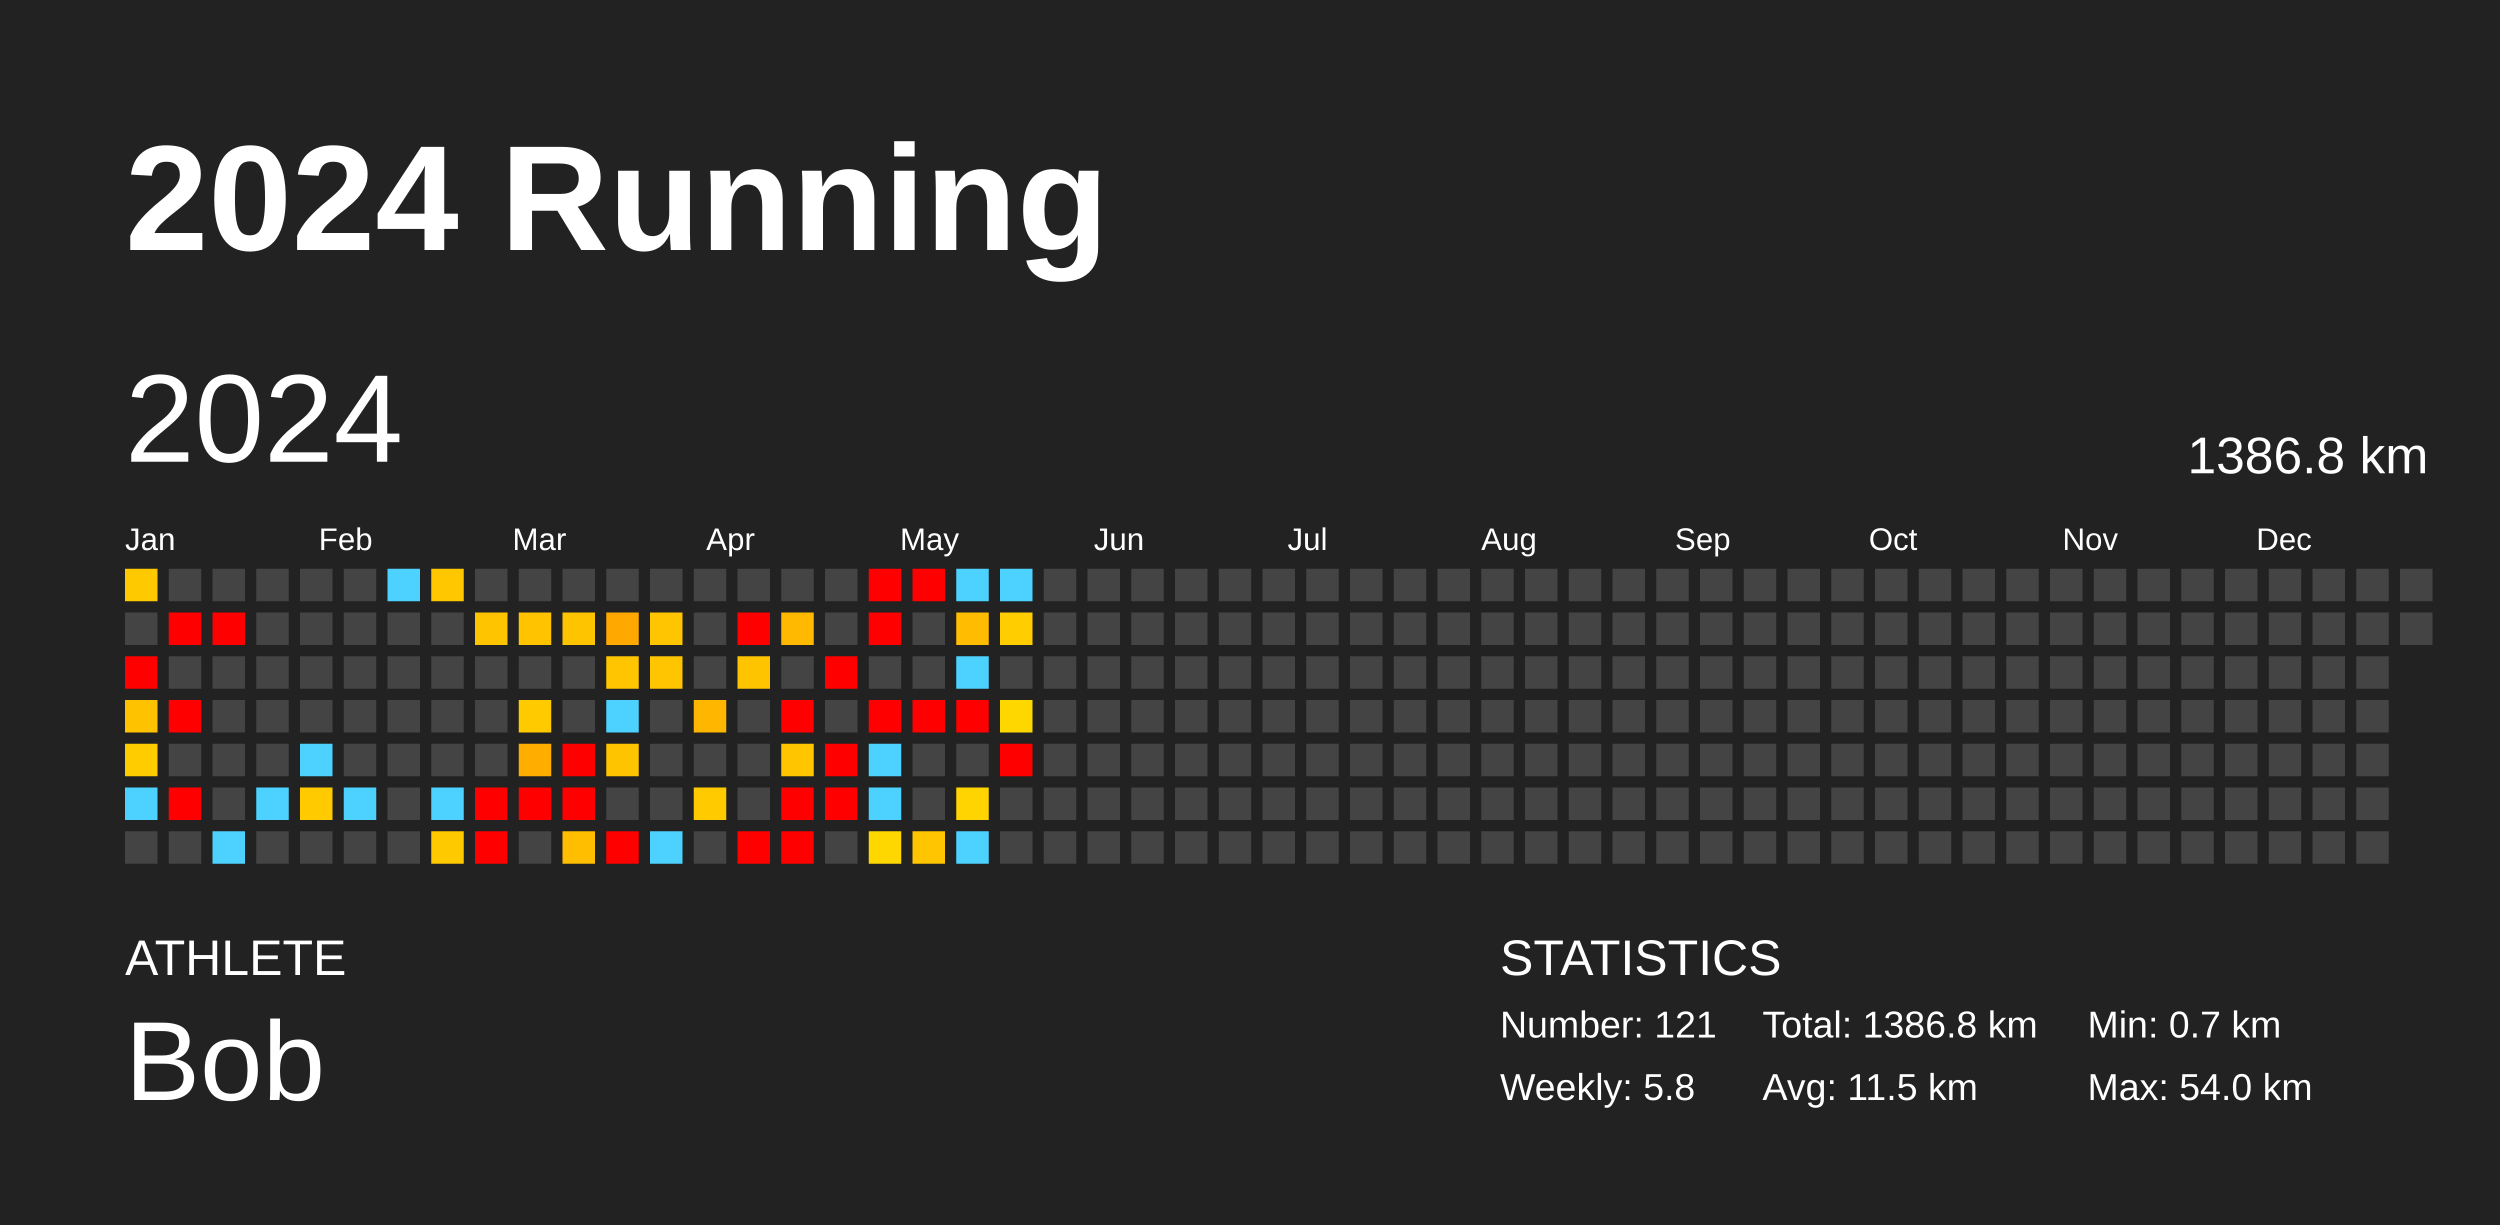
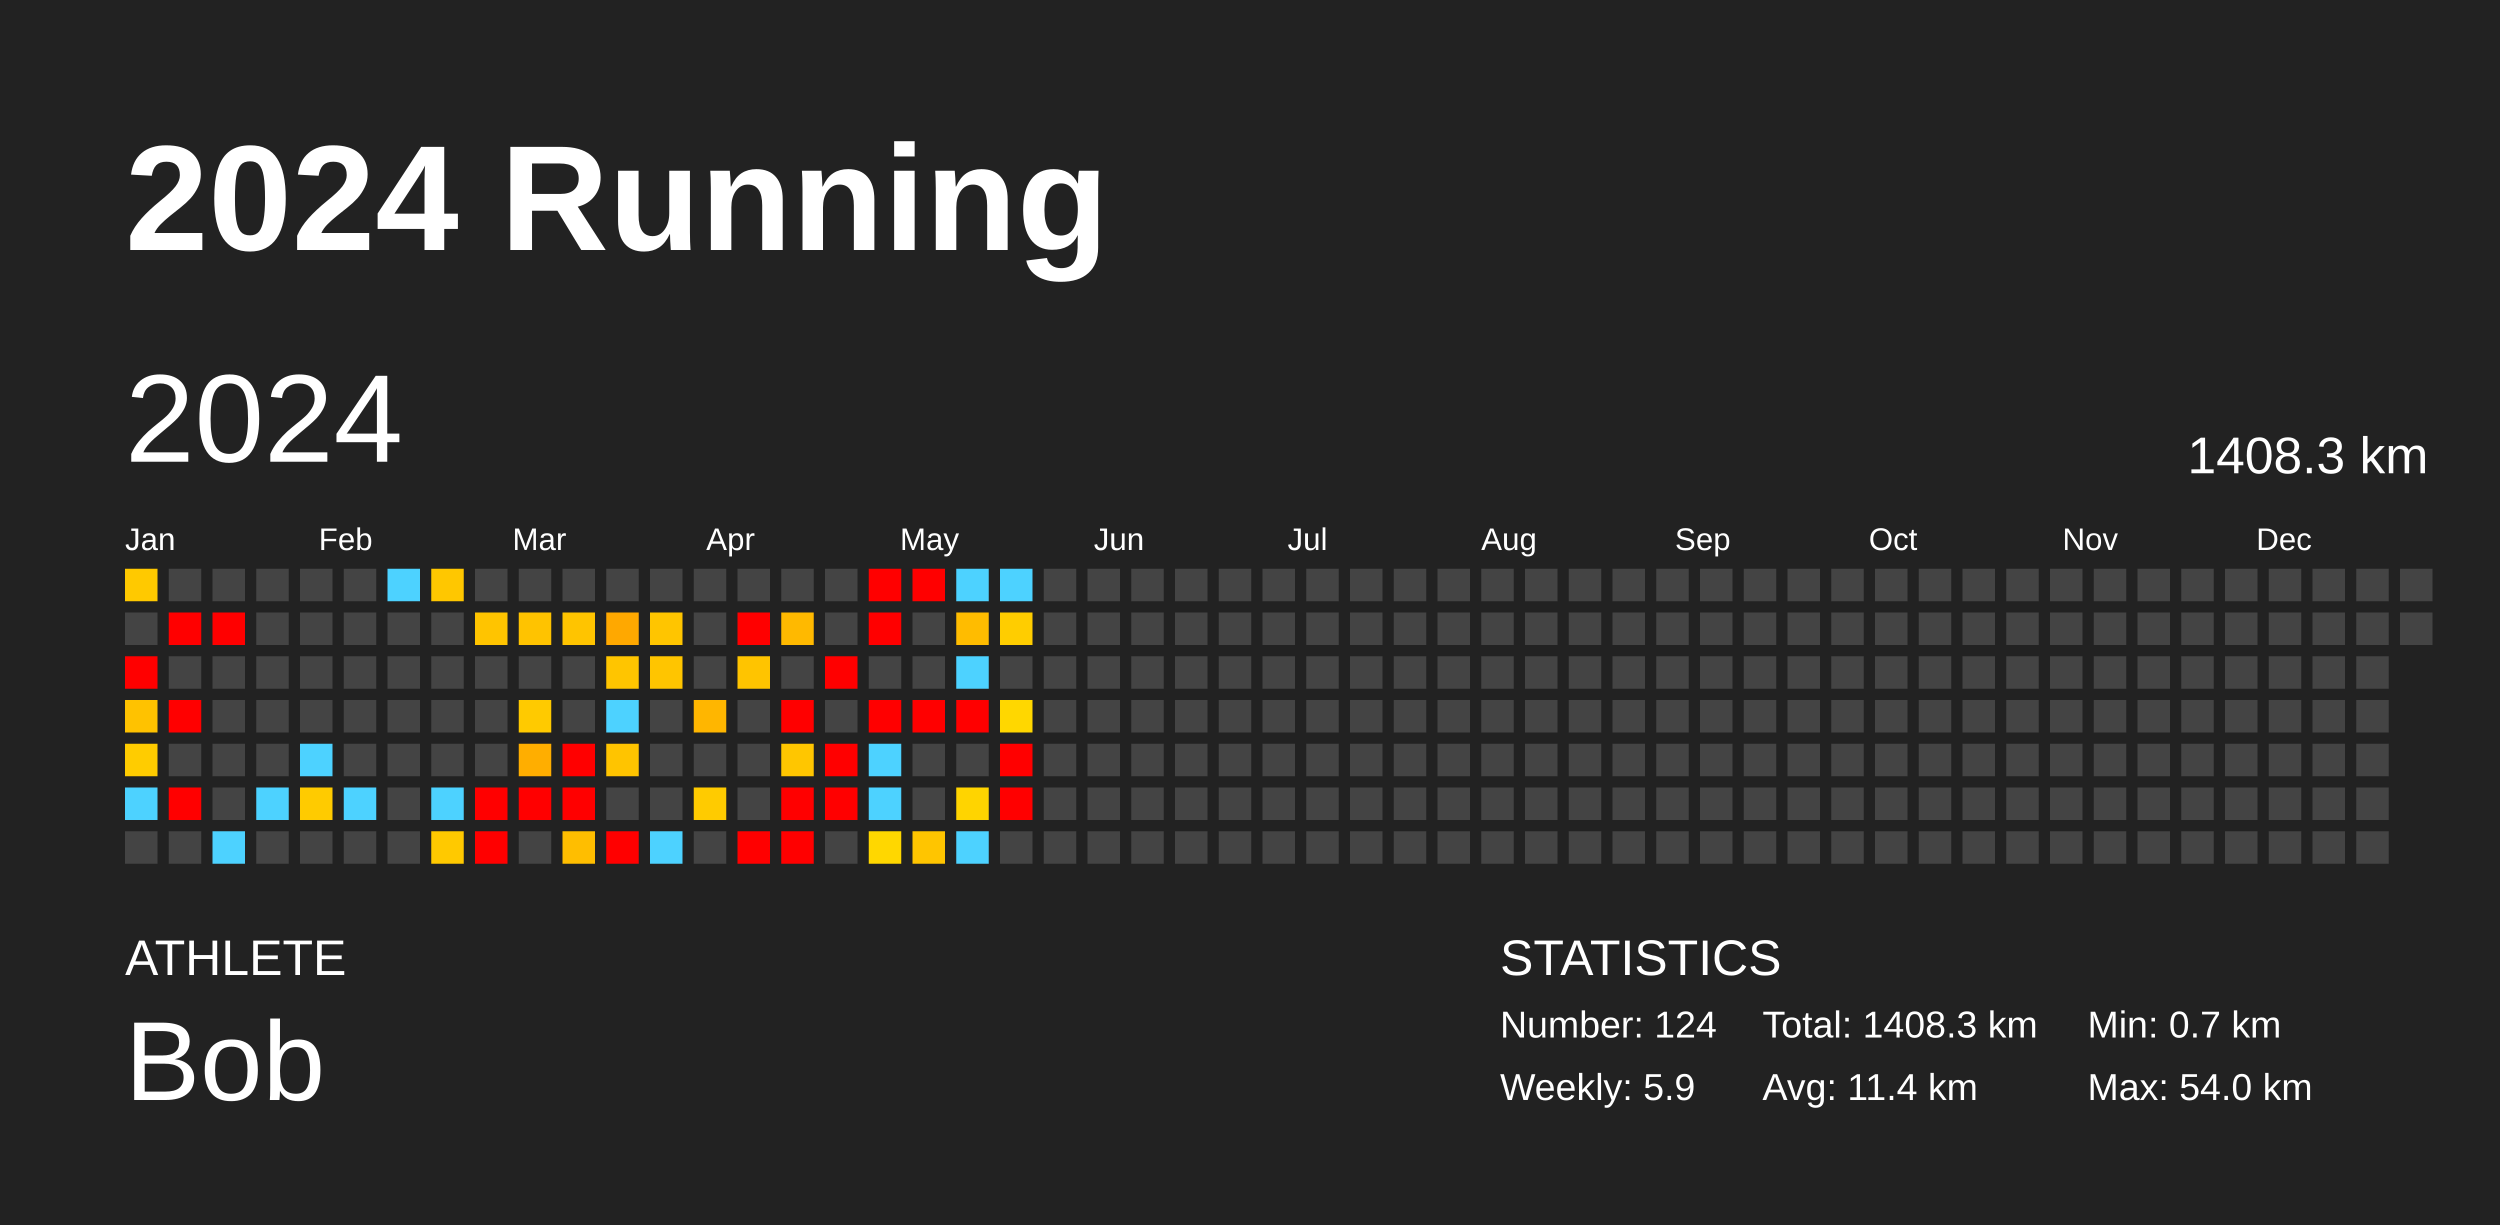
<svg xmlns="http://www.w3.org/2000/svg" baseProfile="full" height="98mm" version="1.1" viewBox="0,0,200,98" width="200mm">
  <defs />
  <rect fill="#222222" height="98" width="200" x="0" y="0" />
  <text fill="#FFFFFF" style="font-size:12px; font-family:Arial; font-weight:bold;" x="10" y="20">2024 Running</text>
  <text fill="#FFFFFF" style="font-size:4px; font-family:Arial" x="10" y="78">ATHLETE</text>
  <text fill="#FFFFFF" style="font-size:9px; font-family:Arial" x="10" y="88">Bob</text>
  <text fill="#FFFFFF" style="font-size:4px; font-family:Arial" x="120" y="78">STATISTICS</text>
-   <text fill="#FFFFFF" style="font-size:3px; font-family:Arial" x="120" y="83">Number: 121</text>
-   <text fill="#FFFFFF" style="font-size:3px; font-family:Arial" x="120" y="88">Weekly: 5.8</text>
-   <text fill="#FFFFFF" style="font-size:3px; font-family:Arial" x="141" y="83">Total: 1386.8 km</text>
-   <text fill="#FFFFFF" style="font-size:3px; font-family:Arial" x="141" y="88">Avg: 11.5 km</text>
+   <text fill="#FFFFFF" style="font-size:3px; font-family:Arial" x="120" y="83">Number: 124</text>
+   <text fill="#FFFFFF" style="font-size:3px; font-family:Arial" x="120" y="88">Weekly: 5.9</text>
+   <text fill="#FFFFFF" style="font-size:3px; font-family:Arial" x="141" y="83">Total: 1408.3 km</text>
+   <text fill="#FFFFFF" style="font-size:3px; font-family:Arial" x="141" y="88">Avg: 11.4 km</text>
  <text fill="#FFFFFF" style="font-size:3px; font-family:Arial" x="167" y="83">Min: 0.7 km</text>
  <text fill="#FFFFFF" style="font-size:3px; font-family:Arial" x="167" y="88">Max: 54.0 km</text>
  <text dominant-baseline="hanging" fill="#FFFFFF" style="font-size:10.0px; font-family:Arial;" x="10" y="30">2024</text>
-   <text dominant-baseline="hanging" fill="#FFFFFF" style="font-size:4.125px; font-family:Arial;" x="175" y="35">1386.8 km</text>
+   <text dominant-baseline="hanging" fill="#FFFFFF" style="font-size:4.125px; font-family:Arial;" x="175" y="35">1408.3 km</text>
  <text fill="#FFFFFF" style="font-size:2.5px; font-family:Arial" x="10.0" y="44">Jan</text>
  <text fill="#FFFFFF" style="font-size:2.5px; font-family:Arial" x="25.5" y="44">Feb</text>
  <text fill="#FFFFFF" style="font-size:2.5px; font-family:Arial" x="41.0" y="44">Mar</text>
  <text fill="#FFFFFF" style="font-size:2.5px; font-family:Arial" x="56.5" y="44">Apr</text>
  <text fill="#FFFFFF" style="font-size:2.5px; font-family:Arial" x="72.0" y="44">May</text>
  <text fill="#FFFFFF" style="font-size:2.5px; font-family:Arial" x="87.5" y="44">Jun</text>
  <text fill="#FFFFFF" style="font-size:2.5px; font-family:Arial" x="103.0" y="44">Jul</text>
  <text fill="#FFFFFF" style="font-size:2.5px; font-family:Arial" x="118.5" y="44">Aug</text>
  <text fill="#FFFFFF" style="font-size:2.5px; font-family:Arial" x="134.0" y="44">Sep</text>
  <text fill="#FFFFFF" style="font-size:2.5px; font-family:Arial" x="149.5" y="44">Oct</text>
  <text fill="#FFFFFF" style="font-size:2.5px; font-family:Arial" x="165.0" y="44">Nov</text>
  <text fill="#FFFFFF" style="font-size:2.5px; font-family:Arial" x="180.5" y="44">Dec</text>
  <rect fill="#ffc900" height="2.6" width="2.6" x="10.0" y="45.5" />
  <rect fill="#444444" height="2.6" width="2.6" x="10.0" y="49.0" />
  <rect fill="red" height="2.6" width="2.6" x="10.0" y="52.5" />
  <rect fill="#ffc200" height="2.6" width="2.6" x="10.0" y="56.0" />
  <rect fill="#ffcc00" height="2.6" width="2.6" x="10.0" y="59.5" />
  <rect fill="#4dd2ff" height="2.6" width="2.6" x="10.0" y="63.0" />
  <rect fill="#444444" height="2.6" width="2.6" x="10.0" y="66.5" />
  <rect fill="#444444" height="2.6" width="2.6" x="13.5" y="45.5" />
  <rect fill="red" height="2.6" width="2.6" x="13.5" y="49.0" />
  <rect fill="#444444" height="2.6" width="2.6" x="13.5" y="52.5" />
  <rect fill="red" height="2.6" width="2.6" x="13.5" y="56.0" />
  <rect fill="#444444" height="2.6" width="2.6" x="13.5" y="59.5" />
  <rect fill="red" height="2.6" width="2.6" x="13.5" y="63.0" />
  <rect fill="#444444" height="2.6" width="2.6" x="13.5" y="66.5" />
  <rect fill="#444444" height="2.6" width="2.6" x="17.0" y="45.5" />
  <rect fill="red" height="2.6" width="2.6" x="17.0" y="49.0" />
  <rect fill="#444444" height="2.6" width="2.6" x="17.0" y="52.5" />
  <rect fill="#444444" height="2.6" width="2.6" x="17.0" y="56.0" />
  <rect fill="#444444" height="2.6" width="2.6" x="17.0" y="59.5" />
  <rect fill="#444444" height="2.6" width="2.6" x="17.0" y="63.0" />
  <rect fill="#4dd2ff" height="2.6" width="2.6" x="17.0" y="66.5" />
  <rect fill="#444444" height="2.6" width="2.6" x="20.5" y="45.5" />
  <rect fill="#444444" height="2.6" width="2.6" x="20.5" y="49.0" />
  <rect fill="#444444" height="2.6" width="2.6" x="20.5" y="52.5" />
  <rect fill="#444444" height="2.6" width="2.6" x="20.5" y="56.0" />
  <rect fill="#444444" height="2.6" width="2.6" x="20.5" y="59.5" />
  <rect fill="#4dd2ff" height="2.6" width="2.6" x="20.5" y="63.0" />
  <rect fill="#444444" height="2.6" width="2.6" x="20.5" y="66.5" />
  <rect fill="#444444" height="2.6" width="2.6" x="24.0" y="45.5" />
  <rect fill="#444444" height="2.6" width="2.6" x="24.0" y="49.0" />
  <rect fill="#444444" height="2.6" width="2.6" x="24.0" y="52.5" />
  <rect fill="#444444" height="2.6" width="2.6" x="24.0" y="56.0" />
  <rect fill="#4dd2ff" height="2.6" width="2.6" x="24.0" y="59.5" />
  <rect fill="#ffcb00" height="2.6" width="2.6" x="24.0" y="63.0" />
  <rect fill="#444444" height="2.6" width="2.6" x="24.0" y="66.5" />
  <rect fill="#444444" height="2.6" width="2.6" x="27.5" y="45.5" />
  <rect fill="#444444" height="2.6" width="2.6" x="27.5" y="49.0" />
  <rect fill="#444444" height="2.6" width="2.6" x="27.5" y="52.5" />
  <rect fill="#444444" height="2.6" width="2.6" x="27.5" y="56.0" />
  <rect fill="#444444" height="2.6" width="2.6" x="27.5" y="59.5" />
  <rect fill="#4dd2ff" height="2.6" width="2.6" x="27.5" y="63.0" />
  <rect fill="#444444" height="2.6" width="2.6" x="27.5" y="66.5" />
  <rect fill="#4dd2ff" height="2.6" width="2.6" x="31.0" y="45.5" />
  <rect fill="#444444" height="2.6" width="2.6" x="31.0" y="49.0" />
  <rect fill="#444444" height="2.6" width="2.6" x="31.0" y="52.5" />
  <rect fill="#444444" height="2.6" width="2.6" x="31.0" y="56.0" />
  <rect fill="#444444" height="2.6" width="2.6" x="31.0" y="59.5" />
  <rect fill="#444444" height="2.6" width="2.6" x="31.0" y="63.0" />
  <rect fill="#444444" height="2.6" width="2.6" x="31.0" y="66.5" />
  <rect fill="#ffc700" height="2.6" width="2.6" x="34.5" y="45.5" />
  <rect fill="#444444" height="2.6" width="2.6" x="34.5" y="49.0" />
  <rect fill="#444444" height="2.6" width="2.6" x="34.5" y="52.5" />
  <rect fill="#444444" height="2.6" width="2.6" x="34.5" y="56.0" />
  <rect fill="#444444" height="2.6" width="2.6" x="34.5" y="59.5" />
  <rect fill="#4dd2ff" height="2.6" width="2.6" x="34.5" y="63.0" />
  <rect fill="#ffc900" height="2.6" width="2.6" x="34.5" y="66.5" />
  <rect fill="#444444" height="2.6" width="2.6" x="38.0" y="45.5" />
  <rect fill="#ffc400" height="2.6" width="2.6" x="38.0" y="49.0" />
  <rect fill="#444444" height="2.6" width="2.6" x="38.0" y="52.5" />
  <rect fill="#444444" height="2.6" width="2.6" x="38.0" y="56.0" />
  <rect fill="#444444" height="2.6" width="2.6" x="38.0" y="59.5" />
  <rect fill="red" height="2.6" width="2.6" x="38.0" y="63.0" />
  <rect fill="red" height="2.6" width="2.6" x="38.0" y="66.5" />
  <rect fill="#444444" height="2.6" width="2.6" x="41.5" y="45.5" />
  <rect fill="#ffc300" height="2.6" width="2.6" x="41.5" y="49.0" />
  <rect fill="#444444" height="2.6" width="2.6" x="41.5" y="52.5" />
  <rect fill="#ffca00" height="2.6" width="2.6" x="41.5" y="56.0" />
  <rect fill="#ffae00" height="2.6" width="2.6" x="41.5" y="59.5" />
  <rect fill="red" height="2.6" width="2.6" x="41.5" y="63.0" />
  <rect fill="#444444" height="2.6" width="2.6" x="41.5" y="66.5" />
  <rect fill="#444444" height="2.6" width="2.6" x="45.0" y="45.5" />
  <rect fill="#ffc400" height="2.6" width="2.6" x="45.0" y="49.0" />
  <rect fill="#444444" height="2.6" width="2.6" x="45.0" y="52.5" />
  <rect fill="#444444" height="2.6" width="2.6" x="45.0" y="56.0" />
  <rect fill="red" height="2.6" width="2.6" x="45.0" y="59.5" />
  <rect fill="red" height="2.6" width="2.6" x="45.0" y="63.0" />
  <rect fill="#ffbe00" height="2.6" width="2.6" x="45.0" y="66.5" />
  <rect fill="#444444" height="2.6" width="2.6" x="48.5" y="45.5" />
  <rect fill="#ffa800" height="2.6" width="2.6" x="48.5" y="49.0" />
  <rect fill="#ffc500" height="2.6" width="2.6" x="48.5" y="52.5" />
  <rect fill="#4dd2ff" height="2.6" width="2.6" x="48.5" y="56.0" />
  <rect fill="#ffc400" height="2.6" width="2.6" x="48.5" y="59.5" />
  <rect fill="#444444" height="2.6" width="2.6" x="48.5" y="63.0" />
  <rect fill="red" height="2.6" width="2.6" x="48.5" y="66.5" />
  <rect fill="#444444" height="2.6" width="2.6" x="52.0" y="45.5" />
  <rect fill="#ffc500" height="2.6" width="2.6" x="52.0" y="49.0" />
  <rect fill="#ffc500" height="2.6" width="2.6" x="52.0" y="52.5" />
  <rect fill="#444444" height="2.6" width="2.6" x="52.0" y="56.0" />
  <rect fill="#444444" height="2.6" width="2.6" x="52.0" y="59.5" />
  <rect fill="#444444" height="2.6" width="2.6" x="52.0" y="63.0" />
  <rect fill="#4dd2ff" height="2.6" width="2.6" x="52.0" y="66.5" />
  <rect fill="#444444" height="2.6" width="2.6" x="55.5" y="45.5" />
  <rect fill="#444444" height="2.6" width="2.6" x="55.5" y="49.0" />
  <rect fill="#444444" height="2.6" width="2.6" x="55.5" y="52.5" />
  <rect fill="#ffb600" height="2.6" width="2.6" x="55.5" y="56.0" />
  <rect fill="#444444" height="2.6" width="2.6" x="55.5" y="59.5" />
  <rect fill="#ffcb00" height="2.6" width="2.6" x="55.5" y="63.0" />
  <rect fill="#444444" height="2.6" width="2.6" x="55.5" y="66.5" />
  <rect fill="#444444" height="2.6" width="2.6" x="59.0" y="45.5" />
  <rect fill="red" height="2.6" width="2.6" x="59.0" y="49.0" />
  <rect fill="#ffc400" height="2.6" width="2.6" x="59.0" y="52.5" />
  <rect fill="#444444" height="2.6" width="2.6" x="59.0" y="56.0" />
  <rect fill="#444444" height="2.6" width="2.6" x="59.0" y="59.5" />
  <rect fill="#444444" height="2.6" width="2.6" x="59.0" y="63.0" />
  <rect fill="red" height="2.6" width="2.6" x="59.0" y="66.5" />
  <rect fill="#444444" height="2.6" width="2.6" x="62.5" y="45.5" />
  <rect fill="#ffb900" height="2.6" width="2.6" x="62.5" y="49.0" />
  <rect fill="#444444" height="2.6" width="2.6" x="62.5" y="52.5" />
  <rect fill="red" height="2.6" width="2.6" x="62.5" y="56.0" />
  <rect fill="#ffc600" height="2.6" width="2.6" x="62.5" y="59.5" />
  <rect fill="red" height="2.6" width="2.6" x="62.5" y="63.0" />
  <rect fill="red" height="2.6" width="2.6" x="62.5" y="66.5" />
  <rect fill="#444444" height="2.6" width="2.6" x="66.0" y="45.5" />
  <rect fill="#444444" height="2.6" width="2.6" x="66.0" y="49.0" />
  <rect fill="red" height="2.6" width="2.6" x="66.0" y="52.5" />
  <rect fill="#444444" height="2.6" width="2.6" x="66.0" y="56.0" />
  <rect fill="red" height="2.6" width="2.6" x="66.0" y="59.5" />
  <rect fill="red" height="2.6" width="2.6" x="66.0" y="63.0" />
  <rect fill="#444444" height="2.6" width="2.6" x="66.0" y="66.5" />
  <rect fill="red" height="2.6" width="2.6" x="69.5" y="45.5" />
  <rect fill="red" height="2.6" width="2.6" x="69.5" y="49.0" />
  <rect fill="#444444" height="2.6" width="2.6" x="69.5" y="52.5" />
  <rect fill="red" height="2.6" width="2.6" x="69.5" y="56.0" />
  <rect fill="#4dd2ff" height="2.6" width="2.6" x="69.5" y="59.5" />
  <rect fill="#4dd2ff" height="2.6" width="2.6" x="69.5" y="63.0" />
  <rect fill="#ffd700" height="2.6" width="2.6" x="69.5" y="66.5" />
  <rect fill="red" height="2.6" width="2.6" x="73.0" y="45.5" />
  <rect fill="#444444" height="2.6" width="2.6" x="73.0" y="49.0" />
  <rect fill="#444444" height="2.6" width="2.6" x="73.0" y="52.5" />
  <rect fill="red" height="2.6" width="2.6" x="73.0" y="56.0" />
  <rect fill="#444444" height="2.6" width="2.6" x="73.0" y="59.5" />
  <rect fill="#444444" height="2.6" width="2.6" x="73.0" y="63.0" />
  <rect fill="#ffc500" height="2.6" width="2.6" x="73.0" y="66.5" />
  <rect fill="#4dd2ff" height="2.6" width="2.6" x="76.5" y="45.5" />
  <rect fill="#ffbc00" height="2.6" width="2.6" x="76.5" y="49.0" />
  <rect fill="#4dd2ff" height="2.6" width="2.6" x="76.5" y="52.5" />
  <rect fill="red" height="2.6" width="2.6" x="76.5" y="56.0" />
  <rect fill="#444444" height="2.6" width="2.6" x="76.5" y="59.5" />
  <rect fill="#ffd400" height="2.6" width="2.6" x="76.5" y="63.0" />
  <rect fill="#4dd2ff" height="2.6" width="2.6" x="76.5" y="66.5" />
  <rect fill="#4dd2ff" height="2.6" width="2.6" x="80.0" y="45.5" />
  <rect fill="#ffcd00" height="2.6" width="2.6" x="80.0" y="49.0" />
  <rect fill="#444444" height="2.6" width="2.6" x="80.0" y="52.5" />
  <rect fill="#ffd700" height="2.6" width="2.6" x="80.0" y="56.0" />
  <rect fill="red" height="2.6" width="2.6" x="80.0" y="59.5" />
-   <rect fill="#444444" height="2.6" width="2.6" x="80.0" y="63.0" />
+   <rect fill="red" height="2.6" width="2.6" x="80.0" y="63.0" />
  <rect fill="#444444" height="2.6" width="2.6" x="80.0" y="66.5" />
  <rect fill="#444444" height="2.6" width="2.6" x="83.5" y="45.5" />
  <rect fill="#444444" height="2.6" width="2.6" x="83.5" y="49.0" />
  <rect fill="#444444" height="2.6" width="2.6" x="83.5" y="52.5" />
  <rect fill="#444444" height="2.6" width="2.6" x="83.5" y="56.0" />
  <rect fill="#444444" height="2.6" width="2.6" x="83.5" y="59.5" />
  <rect fill="#444444" height="2.6" width="2.6" x="83.5" y="63.0" />
  <rect fill="#444444" height="2.6" width="2.6" x="83.5" y="66.5" />
  <rect fill="#444444" height="2.6" width="2.6" x="87.0" y="45.5" />
  <rect fill="#444444" height="2.6" width="2.6" x="87.0" y="49.0" />
  <rect fill="#444444" height="2.6" width="2.6" x="87.0" y="52.5" />
  <rect fill="#444444" height="2.6" width="2.6" x="87.0" y="56.0" />
  <rect fill="#444444" height="2.6" width="2.6" x="87.0" y="59.5" />
  <rect fill="#444444" height="2.6" width="2.6" x="87.0" y="63.0" />
  <rect fill="#444444" height="2.6" width="2.6" x="87.0" y="66.5" />
  <rect fill="#444444" height="2.6" width="2.6" x="90.5" y="45.5" />
  <rect fill="#444444" height="2.6" width="2.6" x="90.5" y="49.0" />
  <rect fill="#444444" height="2.6" width="2.6" x="90.5" y="52.5" />
  <rect fill="#444444" height="2.6" width="2.6" x="90.5" y="56.0" />
  <rect fill="#444444" height="2.6" width="2.6" x="90.5" y="59.5" />
  <rect fill="#444444" height="2.6" width="2.6" x="90.5" y="63.0" />
  <rect fill="#444444" height="2.6" width="2.6" x="90.5" y="66.5" />
  <rect fill="#444444" height="2.6" width="2.6" x="94.0" y="45.5" />
  <rect fill="#444444" height="2.6" width="2.6" x="94.0" y="49.0" />
  <rect fill="#444444" height="2.6" width="2.6" x="94.0" y="52.5" />
  <rect fill="#444444" height="2.6" width="2.6" x="94.0" y="56.0" />
  <rect fill="#444444" height="2.6" width="2.6" x="94.0" y="59.5" />
  <rect fill="#444444" height="2.6" width="2.6" x="94.0" y="63.0" />
  <rect fill="#444444" height="2.6" width="2.6" x="94.0" y="66.5" />
  <rect fill="#444444" height="2.6" width="2.6" x="97.5" y="45.5" />
  <rect fill="#444444" height="2.6" width="2.6" x="97.5" y="49.0" />
  <rect fill="#444444" height="2.6" width="2.6" x="97.5" y="52.5" />
  <rect fill="#444444" height="2.6" width="2.6" x="97.5" y="56.0" />
  <rect fill="#444444" height="2.6" width="2.6" x="97.5" y="59.5" />
  <rect fill="#444444" height="2.6" width="2.6" x="97.5" y="63.0" />
  <rect fill="#444444" height="2.6" width="2.6" x="97.5" y="66.5" />
  <rect fill="#444444" height="2.6" width="2.6" x="101.0" y="45.5" />
  <rect fill="#444444" height="2.6" width="2.6" x="101.0" y="49.0" />
  <rect fill="#444444" height="2.6" width="2.6" x="101.0" y="52.5" />
  <rect fill="#444444" height="2.6" width="2.6" x="101.0" y="56.0" />
  <rect fill="#444444" height="2.6" width="2.6" x="101.0" y="59.5" />
  <rect fill="#444444" height="2.6" width="2.6" x="101.0" y="63.0" />
  <rect fill="#444444" height="2.6" width="2.6" x="101.0" y="66.5" />
  <rect fill="#444444" height="2.6" width="2.6" x="104.5" y="45.5" />
  <rect fill="#444444" height="2.6" width="2.6" x="104.5" y="49.0" />
  <rect fill="#444444" height="2.6" width="2.6" x="104.5" y="52.5" />
  <rect fill="#444444" height="2.6" width="2.6" x="104.5" y="56.0" />
  <rect fill="#444444" height="2.6" width="2.6" x="104.5" y="59.5" />
  <rect fill="#444444" height="2.6" width="2.6" x="104.5" y="63.0" />
  <rect fill="#444444" height="2.6" width="2.6" x="104.5" y="66.5" />
  <rect fill="#444444" height="2.6" width="2.6" x="108.0" y="45.5" />
  <rect fill="#444444" height="2.6" width="2.6" x="108.0" y="49.0" />
  <rect fill="#444444" height="2.6" width="2.6" x="108.0" y="52.5" />
  <rect fill="#444444" height="2.6" width="2.6" x="108.0" y="56.0" />
  <rect fill="#444444" height="2.6" width="2.6" x="108.0" y="59.5" />
  <rect fill="#444444" height="2.6" width="2.6" x="108.0" y="63.0" />
  <rect fill="#444444" height="2.6" width="2.6" x="108.0" y="66.5" />
  <rect fill="#444444" height="2.6" width="2.6" x="111.5" y="45.5" />
  <rect fill="#444444" height="2.6" width="2.6" x="111.5" y="49.0" />
  <rect fill="#444444" height="2.6" width="2.6" x="111.5" y="52.5" />
  <rect fill="#444444" height="2.6" width="2.6" x="111.5" y="56.0" />
  <rect fill="#444444" height="2.6" width="2.6" x="111.5" y="59.5" />
  <rect fill="#444444" height="2.6" width="2.6" x="111.5" y="63.0" />
  <rect fill="#444444" height="2.6" width="2.6" x="111.5" y="66.5" />
  <rect fill="#444444" height="2.6" width="2.6" x="115.0" y="45.5" />
  <rect fill="#444444" height="2.6" width="2.6" x="115.0" y="49.0" />
  <rect fill="#444444" height="2.6" width="2.6" x="115.0" y="52.5" />
  <rect fill="#444444" height="2.6" width="2.6" x="115.0" y="56.0" />
  <rect fill="#444444" height="2.6" width="2.6" x="115.0" y="59.5" />
  <rect fill="#444444" height="2.6" width="2.6" x="115.0" y="63.0" />
  <rect fill="#444444" height="2.6" width="2.6" x="115.0" y="66.5" />
  <rect fill="#444444" height="2.6" width="2.6" x="118.5" y="45.5" />
  <rect fill="#444444" height="2.6" width="2.6" x="118.5" y="49.0" />
  <rect fill="#444444" height="2.6" width="2.6" x="118.5" y="52.5" />
  <rect fill="#444444" height="2.6" width="2.6" x="118.5" y="56.0" />
  <rect fill="#444444" height="2.6" width="2.6" x="118.5" y="59.5" />
  <rect fill="#444444" height="2.6" width="2.6" x="118.5" y="63.0" />
  <rect fill="#444444" height="2.6" width="2.6" x="118.5" y="66.5" />
  <rect fill="#444444" height="2.6" width="2.6" x="122.0" y="45.5" />
  <rect fill="#444444" height="2.6" width="2.6" x="122.0" y="49.0" />
  <rect fill="#444444" height="2.6" width="2.6" x="122.0" y="52.5" />
  <rect fill="#444444" height="2.6" width="2.6" x="122.0" y="56.0" />
  <rect fill="#444444" height="2.6" width="2.6" x="122.0" y="59.5" />
  <rect fill="#444444" height="2.6" width="2.6" x="122.0" y="63.0" />
  <rect fill="#444444" height="2.6" width="2.6" x="122.0" y="66.5" />
  <rect fill="#444444" height="2.6" width="2.6" x="125.5" y="45.5" />
  <rect fill="#444444" height="2.6" width="2.6" x="125.5" y="49.0" />
  <rect fill="#444444" height="2.6" width="2.6" x="125.5" y="52.5" />
  <rect fill="#444444" height="2.6" width="2.6" x="125.5" y="56.0" />
  <rect fill="#444444" height="2.6" width="2.6" x="125.5" y="59.5" />
  <rect fill="#444444" height="2.6" width="2.6" x="125.5" y="63.0" />
  <rect fill="#444444" height="2.6" width="2.6" x="125.5" y="66.5" />
  <rect fill="#444444" height="2.6" width="2.6" x="129.0" y="45.5" />
  <rect fill="#444444" height="2.6" width="2.6" x="129.0" y="49.0" />
  <rect fill="#444444" height="2.6" width="2.6" x="129.0" y="52.5" />
  <rect fill="#444444" height="2.6" width="2.6" x="129.0" y="56.0" />
  <rect fill="#444444" height="2.6" width="2.6" x="129.0" y="59.5" />
  <rect fill="#444444" height="2.6" width="2.6" x="129.0" y="63.0" />
  <rect fill="#444444" height="2.6" width="2.6" x="129.0" y="66.5" />
  <rect fill="#444444" height="2.6" width="2.6" x="132.5" y="45.5" />
  <rect fill="#444444" height="2.6" width="2.6" x="132.5" y="49.0" />
  <rect fill="#444444" height="2.6" width="2.6" x="132.5" y="52.5" />
  <rect fill="#444444" height="2.6" width="2.6" x="132.5" y="56.0" />
  <rect fill="#444444" height="2.6" width="2.6" x="132.5" y="59.5" />
  <rect fill="#444444" height="2.6" width="2.6" x="132.5" y="63.0" />
  <rect fill="#444444" height="2.6" width="2.6" x="132.5" y="66.5" />
  <rect fill="#444444" height="2.6" width="2.6" x="136.0" y="45.5" />
  <rect fill="#444444" height="2.6" width="2.6" x="136.0" y="49.0" />
  <rect fill="#444444" height="2.6" width="2.6" x="136.0" y="52.5" />
  <rect fill="#444444" height="2.6" width="2.6" x="136.0" y="56.0" />
  <rect fill="#444444" height="2.6" width="2.6" x="136.0" y="59.5" />
  <rect fill="#444444" height="2.6" width="2.6" x="136.0" y="63.0" />
  <rect fill="#444444" height="2.6" width="2.6" x="136.0" y="66.5" />
  <rect fill="#444444" height="2.6" width="2.6" x="139.5" y="45.5" />
  <rect fill="#444444" height="2.6" width="2.6" x="139.5" y="49.0" />
  <rect fill="#444444" height="2.6" width="2.6" x="139.5" y="52.5" />
  <rect fill="#444444" height="2.6" width="2.6" x="139.5" y="56.0" />
  <rect fill="#444444" height="2.6" width="2.6" x="139.5" y="59.5" />
  <rect fill="#444444" height="2.6" width="2.6" x="139.5" y="63.0" />
  <rect fill="#444444" height="2.6" width="2.6" x="139.5" y="66.5" />
  <rect fill="#444444" height="2.6" width="2.6" x="143.0" y="45.5" />
  <rect fill="#444444" height="2.6" width="2.6" x="143.0" y="49.0" />
  <rect fill="#444444" height="2.6" width="2.6" x="143.0" y="52.5" />
  <rect fill="#444444" height="2.6" width="2.6" x="143.0" y="56.0" />
  <rect fill="#444444" height="2.6" width="2.6" x="143.0" y="59.5" />
  <rect fill="#444444" height="2.6" width="2.6" x="143.0" y="63.0" />
  <rect fill="#444444" height="2.6" width="2.6" x="143.0" y="66.5" />
  <rect fill="#444444" height="2.6" width="2.6" x="146.5" y="45.5" />
  <rect fill="#444444" height="2.6" width="2.6" x="146.5" y="49.0" />
  <rect fill="#444444" height="2.6" width="2.6" x="146.5" y="52.5" />
  <rect fill="#444444" height="2.6" width="2.6" x="146.5" y="56.0" />
  <rect fill="#444444" height="2.6" width="2.6" x="146.5" y="59.5" />
  <rect fill="#444444" height="2.6" width="2.6" x="146.5" y="63.0" />
  <rect fill="#444444" height="2.6" width="2.6" x="146.5" y="66.5" />
  <rect fill="#444444" height="2.6" width="2.6" x="150.0" y="45.5" />
  <rect fill="#444444" height="2.6" width="2.6" x="150.0" y="49.0" />
  <rect fill="#444444" height="2.6" width="2.6" x="150.0" y="52.5" />
  <rect fill="#444444" height="2.6" width="2.6" x="150.0" y="56.0" />
  <rect fill="#444444" height="2.6" width="2.6" x="150.0" y="59.5" />
  <rect fill="#444444" height="2.6" width="2.6" x="150.0" y="63.0" />
  <rect fill="#444444" height="2.6" width="2.6" x="150.0" y="66.5" />
  <rect fill="#444444" height="2.6" width="2.6" x="153.5" y="45.5" />
  <rect fill="#444444" height="2.6" width="2.6" x="153.5" y="49.0" />
  <rect fill="#444444" height="2.6" width="2.6" x="153.5" y="52.5" />
  <rect fill="#444444" height="2.6" width="2.6" x="153.5" y="56.0" />
  <rect fill="#444444" height="2.6" width="2.6" x="153.5" y="59.5" />
  <rect fill="#444444" height="2.6" width="2.6" x="153.5" y="63.0" />
  <rect fill="#444444" height="2.6" width="2.6" x="153.5" y="66.5" />
  <rect fill="#444444" height="2.6" width="2.6" x="157.0" y="45.5" />
  <rect fill="#444444" height="2.6" width="2.6" x="157.0" y="49.0" />
  <rect fill="#444444" height="2.6" width="2.6" x="157.0" y="52.5" />
  <rect fill="#444444" height="2.6" width="2.6" x="157.0" y="56.0" />
  <rect fill="#444444" height="2.6" width="2.6" x="157.0" y="59.5" />
  <rect fill="#444444" height="2.6" width="2.6" x="157.0" y="63.0" />
  <rect fill="#444444" height="2.6" width="2.6" x="157.0" y="66.5" />
  <rect fill="#444444" height="2.6" width="2.6" x="160.5" y="45.5" />
  <rect fill="#444444" height="2.6" width="2.6" x="160.5" y="49.0" />
  <rect fill="#444444" height="2.6" width="2.6" x="160.5" y="52.5" />
  <rect fill="#444444" height="2.6" width="2.6" x="160.5" y="56.0" />
  <rect fill="#444444" height="2.6" width="2.6" x="160.5" y="59.5" />
  <rect fill="#444444" height="2.6" width="2.6" x="160.5" y="63.0" />
  <rect fill="#444444" height="2.6" width="2.6" x="160.5" y="66.5" />
  <rect fill="#444444" height="2.6" width="2.6" x="164.0" y="45.5" />
  <rect fill="#444444" height="2.6" width="2.6" x="164.0" y="49.0" />
  <rect fill="#444444" height="2.6" width="2.6" x="164.0" y="52.5" />
  <rect fill="#444444" height="2.6" width="2.6" x="164.0" y="56.0" />
  <rect fill="#444444" height="2.6" width="2.6" x="164.0" y="59.5" />
  <rect fill="#444444" height="2.6" width="2.6" x="164.0" y="63.0" />
  <rect fill="#444444" height="2.6" width="2.6" x="164.0" y="66.5" />
  <rect fill="#444444" height="2.6" width="2.6" x="167.5" y="45.5" />
  <rect fill="#444444" height="2.6" width="2.6" x="167.5" y="49.0" />
  <rect fill="#444444" height="2.6" width="2.6" x="167.5" y="52.5" />
  <rect fill="#444444" height="2.6" width="2.6" x="167.5" y="56.0" />
  <rect fill="#444444" height="2.6" width="2.6" x="167.5" y="59.5" />
  <rect fill="#444444" height="2.6" width="2.6" x="167.5" y="63.0" />
  <rect fill="#444444" height="2.6" width="2.6" x="167.5" y="66.5" />
  <rect fill="#444444" height="2.6" width="2.6" x="171.0" y="45.5" />
  <rect fill="#444444" height="2.6" width="2.6" x="171.0" y="49.0" />
  <rect fill="#444444" height="2.6" width="2.6" x="171.0" y="52.5" />
  <rect fill="#444444" height="2.6" width="2.6" x="171.0" y="56.0" />
  <rect fill="#444444" height="2.6" width="2.6" x="171.0" y="59.5" />
  <rect fill="#444444" height="2.6" width="2.6" x="171.0" y="63.0" />
  <rect fill="#444444" height="2.6" width="2.6" x="171.0" y="66.5" />
  <rect fill="#444444" height="2.6" width="2.6" x="174.5" y="45.5" />
  <rect fill="#444444" height="2.6" width="2.6" x="174.5" y="49.0" />
  <rect fill="#444444" height="2.6" width="2.6" x="174.5" y="52.5" />
  <rect fill="#444444" height="2.6" width="2.6" x="174.5" y="56.0" />
  <rect fill="#444444" height="2.6" width="2.6" x="174.5" y="59.5" />
  <rect fill="#444444" height="2.6" width="2.6" x="174.5" y="63.0" />
  <rect fill="#444444" height="2.6" width="2.6" x="174.5" y="66.5" />
  <rect fill="#444444" height="2.6" width="2.6" x="178.0" y="45.5" />
  <rect fill="#444444" height="2.6" width="2.6" x="178.0" y="49.0" />
  <rect fill="#444444" height="2.6" width="2.6" x="178.0" y="52.5" />
  <rect fill="#444444" height="2.6" width="2.6" x="178.0" y="56.0" />
  <rect fill="#444444" height="2.6" width="2.6" x="178.0" y="59.5" />
  <rect fill="#444444" height="2.6" width="2.6" x="178.0" y="63.0" />
  <rect fill="#444444" height="2.6" width="2.6" x="178.0" y="66.5" />
  <rect fill="#444444" height="2.6" width="2.6" x="181.5" y="45.5" />
  <rect fill="#444444" height="2.6" width="2.6" x="181.5" y="49.0" />
  <rect fill="#444444" height="2.6" width="2.6" x="181.5" y="52.5" />
  <rect fill="#444444" height="2.6" width="2.6" x="181.5" y="56.0" />
  <rect fill="#444444" height="2.6" width="2.6" x="181.5" y="59.5" />
  <rect fill="#444444" height="2.6" width="2.6" x="181.5" y="63.0" />
  <rect fill="#444444" height="2.6" width="2.6" x="181.5" y="66.5" />
  <rect fill="#444444" height="2.6" width="2.6" x="185.0" y="45.5" />
  <rect fill="#444444" height="2.6" width="2.6" x="185.0" y="49.0" />
  <rect fill="#444444" height="2.6" width="2.6" x="185.0" y="52.5" />
  <rect fill="#444444" height="2.6" width="2.6" x="185.0" y="56.0" />
  <rect fill="#444444" height="2.6" width="2.6" x="185.0" y="59.5" />
  <rect fill="#444444" height="2.6" width="2.6" x="185.0" y="63.0" />
  <rect fill="#444444" height="2.6" width="2.6" x="185.0" y="66.5" />
  <rect fill="#444444" height="2.6" width="2.6" x="188.5" y="45.5" />
  <rect fill="#444444" height="2.6" width="2.6" x="188.5" y="49.0" />
  <rect fill="#444444" height="2.6" width="2.6" x="188.5" y="52.5" />
  <rect fill="#444444" height="2.6" width="2.6" x="188.5" y="56.0" />
  <rect fill="#444444" height="2.6" width="2.6" x="188.5" y="59.5" />
  <rect fill="#444444" height="2.6" width="2.6" x="188.5" y="63.0" />
  <rect fill="#444444" height="2.6" width="2.6" x="188.5" y="66.5" />
  <rect fill="#444444" height="2.6" width="2.6" x="192.0" y="45.5" />
  <rect fill="#444444" height="2.6" width="2.6" x="192.0" y="49.0" />
</svg>
